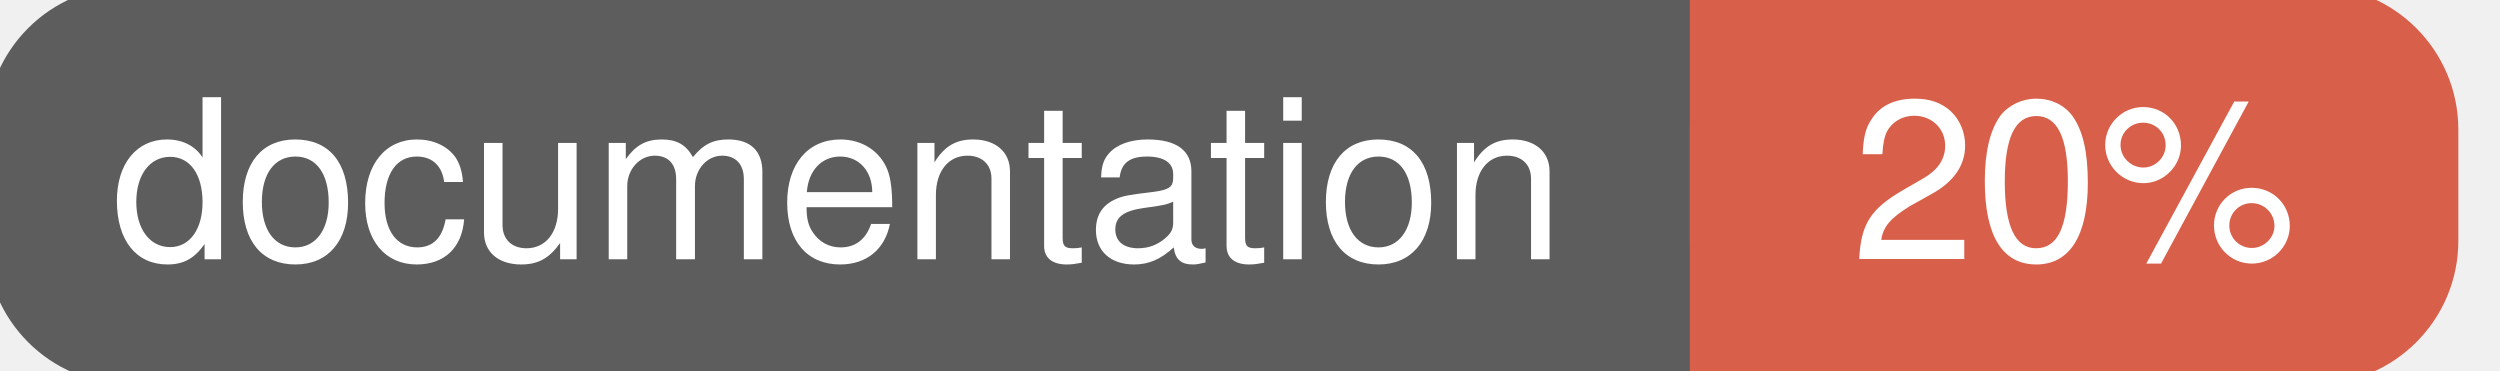
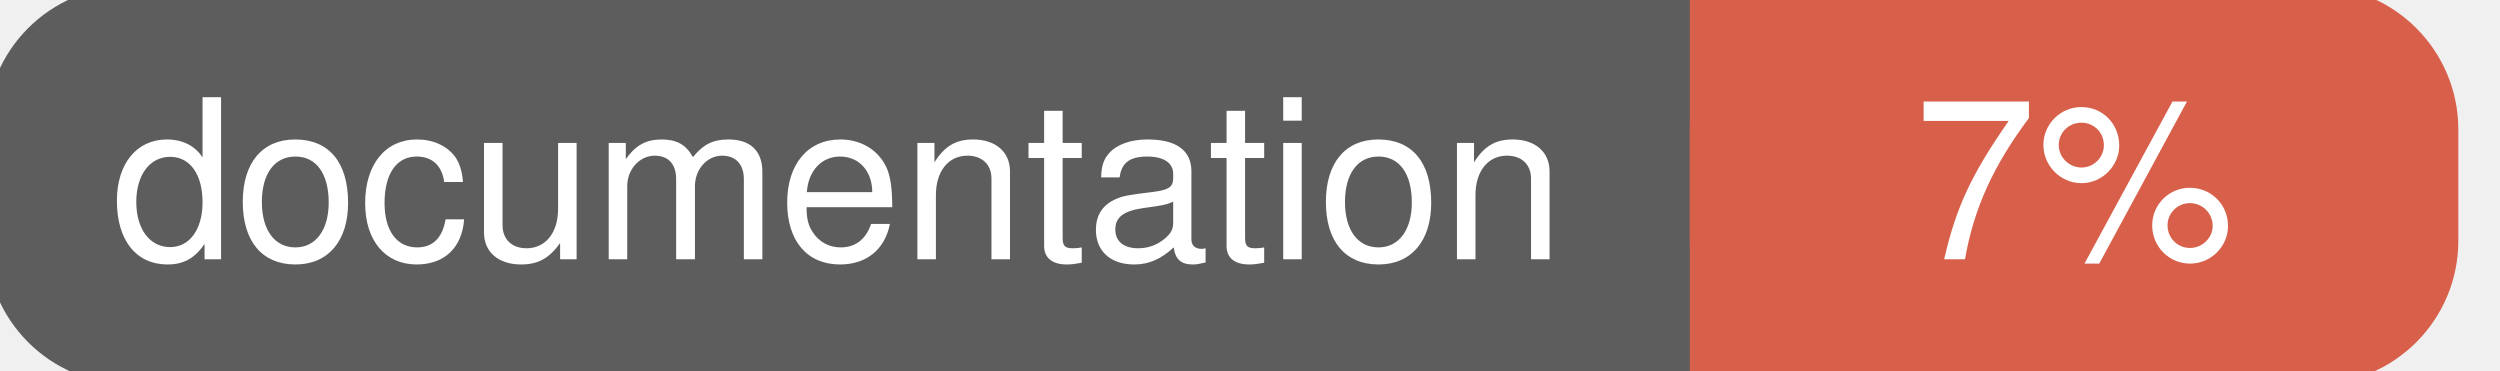
<svg xmlns="http://www.w3.org/2000/svg" width="135" height="20">
  <g>
    <rect id="svg_1" height="20" width="130" y="0" x="0" stroke-width="1.5" stroke="#5d5d5d" fill="#5d5d5d" rx="7" ry="7" />
    <rect id="svg_2" height="20" width="40" y="0" x="92" stroke-width="1.5" stroke="#d8604b" fill="#d8604b" rx="7" ry="7" />
    <rect id="svg_3" height="20" width="22" y="0" x="92" stroke-width="1.5" stroke="#d8604b" fill="#d8604b" />
    <text xml:space="preserve" text-anchor="start" font-family="Helvetica, Arial, sans-serif" font-size="12" id="svg_4" y="14" x="6" stroke-width="0" stroke="#5d5d5d" fill="#ffffff">documentation</text>
-     <text xml:space="preserve" text-anchor="middle" font-family="Helvetica, Arial, sans-serif" font-size="12" id="svg_5" y="14" x="112" stroke-width="0" stroke="#5d5d5d" fill="#ffffff" style="text-anchor: middle">20%</text>
+     <text xml:space="preserve" text-anchor="middle" font-family="Helvetica, Arial, sans-serif" font-size="12" id="svg_5" y="14" x="112" stroke-width="0" stroke="#5d5d5d" fill="#ffffff" style="text-anchor: middle">7%</text>
  </g>
</svg>
